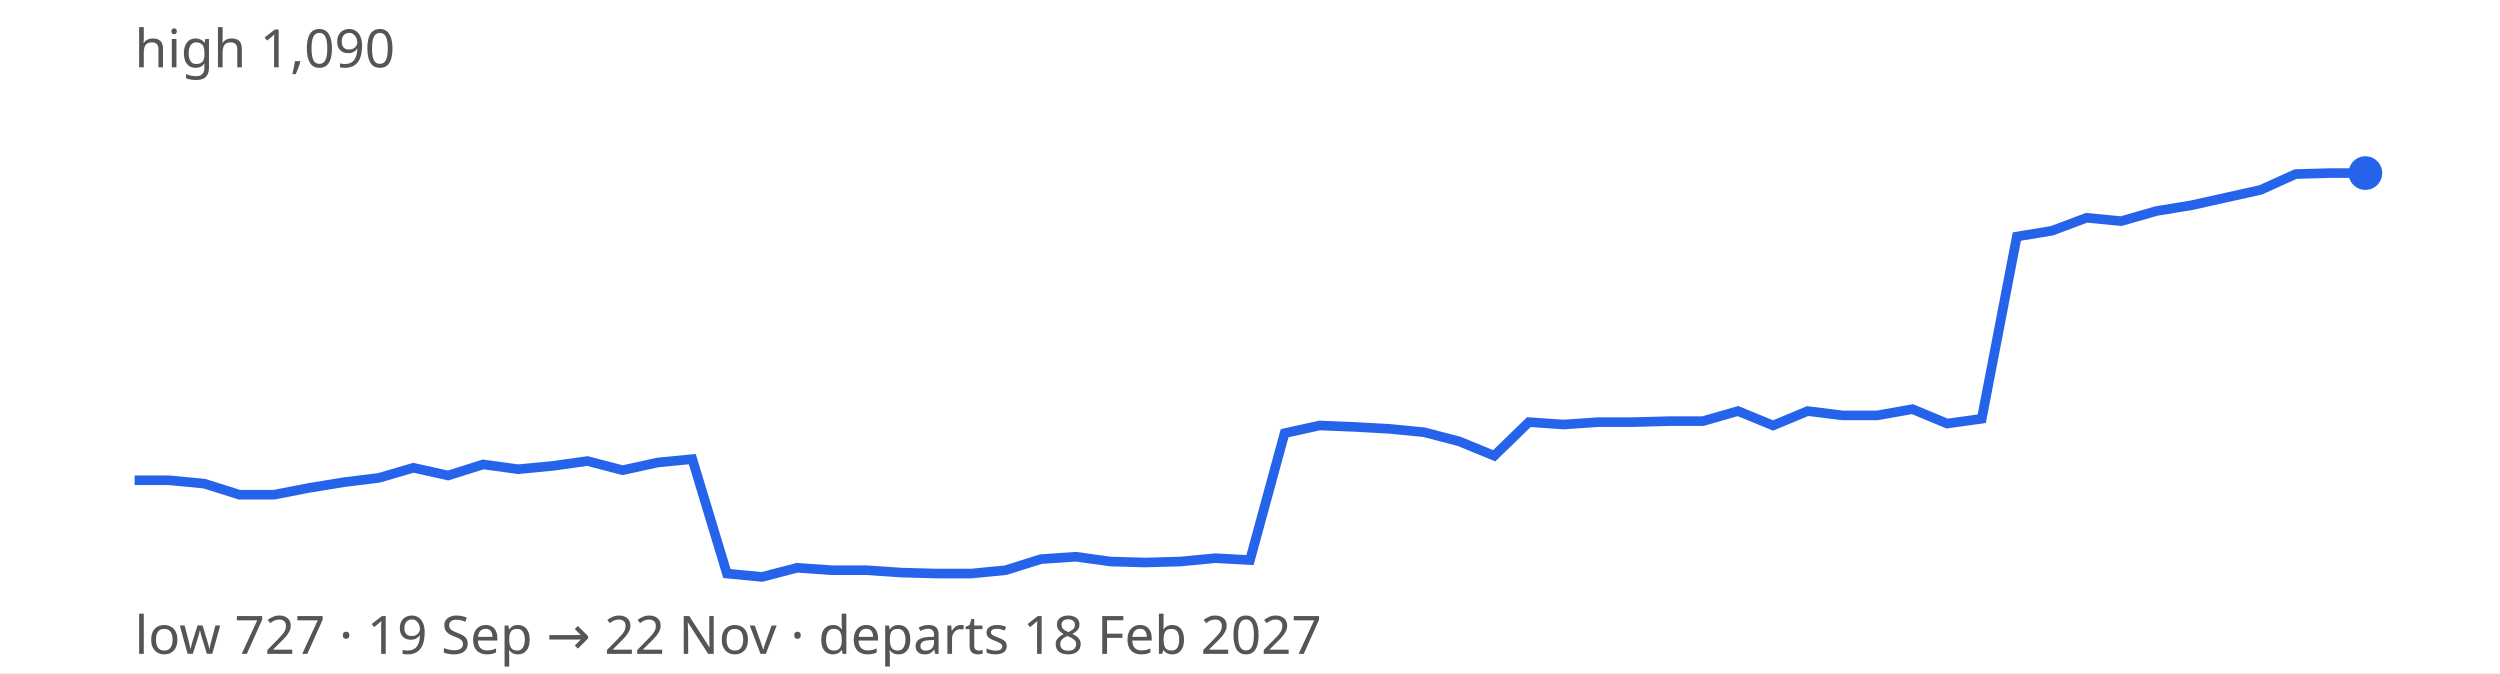
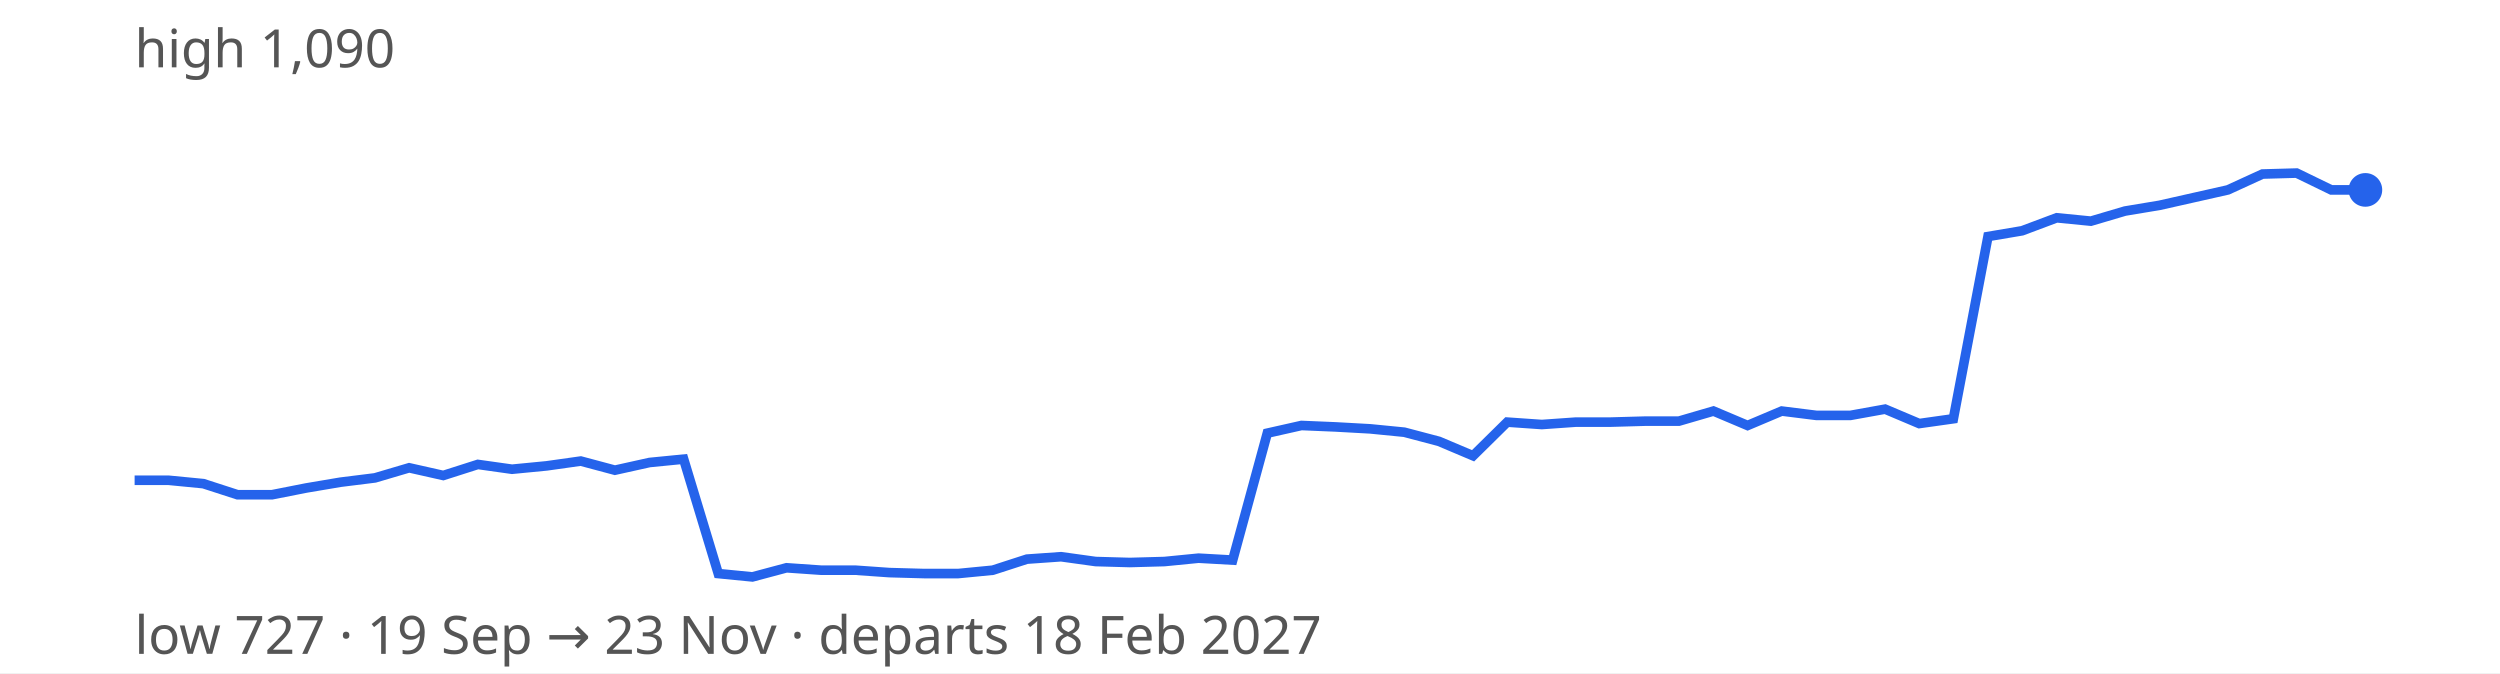
<svg xmlns="http://www.w3.org/2000/svg" width="520" height="140" viewBox="0 0 520 140" font-family="sans-serif" font-size="11">
  <rect width="100%" height="100%" fill="#ffffff" />
-   <path d="M28.0,99.9 L35.2,99.9 L42.5,100.6 L49.8,102.9 L57.0,102.9 L64.2,101.5 L71.5,100.3 L78.8,99.4 L86.0,97.3 L93.2,98.9 L100.5,96.6 L107.8,97.6 L115.0,96.9 L122.2,95.9 L129.5,97.8 L136.8,96.2 L144.0,95.5 L151.2,119.3 L158.5,120.0 L165.8,118.1 L173.0,118.6 L180.2,118.6 L187.5,119.1 L194.8,119.3 L202.0,119.3 L209.2,118.6 L216.5,116.3 L223.8,115.8 L231.0,116.8 L238.2,117.0 L245.5,116.8 L252.8,116.1 L260.0,116.5 L267.2,90.1 L274.5,88.5 L281.8,88.8 L289.0,89.2 L296.2,89.9 L303.5,91.8 L310.8,94.8 L318.0,87.8 L325.2,88.3 L332.5,87.8 L339.8,87.8 L347.0,87.6 L354.2,87.6 L361.5,85.5 L368.8,88.5 L376.0,85.5 L383.2,86.4 L390.5,86.4 L397.8,85.1 L405.0,88.1 L412.2,87.1 L419.5,49.2 L426.8,48.0 L434.0,45.3 L441.2,46.0 L448.5,43.9 L455.8,42.7 L463.0,41.1 L470.2,39.5 L477.5,36.2 L484.8,36.0 L492.0,36.0" fill="none" stroke="#2563eb" stroke-width="2" />
-   <circle cx="492.0" cy="36.0" r="3.5" fill="#2563eb" />
+   <path d="M28.0,99.9 L35.1,99.9 L42.3,100.6 L49.4,102.9 L56.6,102.9 L63.7,101.5 L70.8,100.3 L78.0,99.4 L85.1,97.3 L92.2,98.9 L99.4,96.6 L106.5,97.6 L113.7,96.9 L120.8,95.9 L127.9,97.8 L135.1,96.2 L142.2,95.5 L149.4,119.3 L156.5,120.0 L163.6,118.1 L170.8,118.6 L177.9,118.6 L185.0,119.1 L192.2,119.3 L199.3,119.3 L206.5,118.6 L213.6,116.3 L220.7,115.8 L227.9,116.8 L235.0,117.0 L242.2,116.8 L249.3,116.1 L256.4,116.5 L263.6,90.1 L270.7,88.5 L277.8,88.8 L285.0,89.2 L292.1,89.9 L299.3,91.8 L306.4,94.8 L313.5,87.8 L320.7,88.3 L327.8,87.8 L335.0,87.8 L342.1,87.6 L349.2,87.6 L356.4,85.5 L363.5,88.5 L370.6,85.5 L377.8,86.4 L384.9,86.4 L392.1,85.1 L399.2,88.1 L406.3,87.1 L413.5,49.2 L420.6,48.0 L427.8,45.3 L434.9,46.0 L442.0,43.9 L449.2,42.7 L456.3,41.1 L463.4,39.5 L470.6,36.2 L477.7,36.0 L484.9,39.5 L492.0,39.5" fill="none" stroke="#2563eb" stroke-width="2" />
+   <circle cx="492.0" cy="39.5" r="3.5" fill="#2563eb" />
  <text x="28" y="14" fill="#555">high 1,090</text>
-   <text x="28" y="136" fill="#555">low 727 · 19 Sep → 22 Nov · departs 18 Feb 2027</text>
+   <text x="28" y="136" fill="#555">low 727 · 19 Sep → 23 Nov · departs 18 Feb 2027</text>
</svg>
